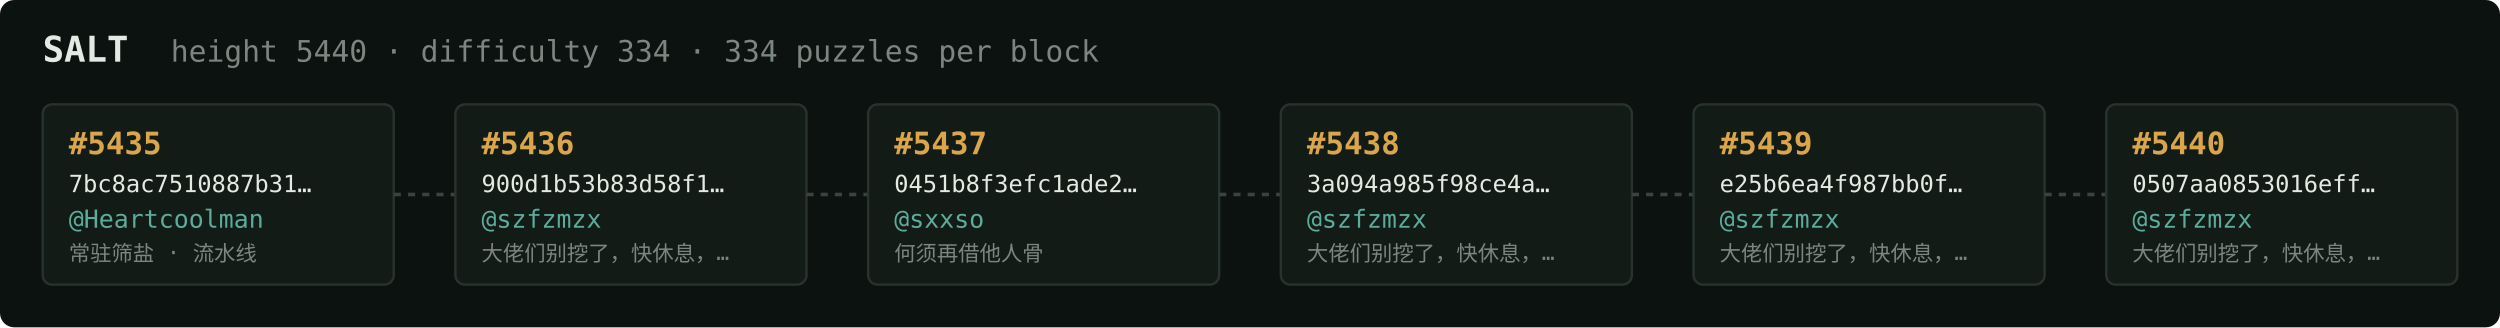
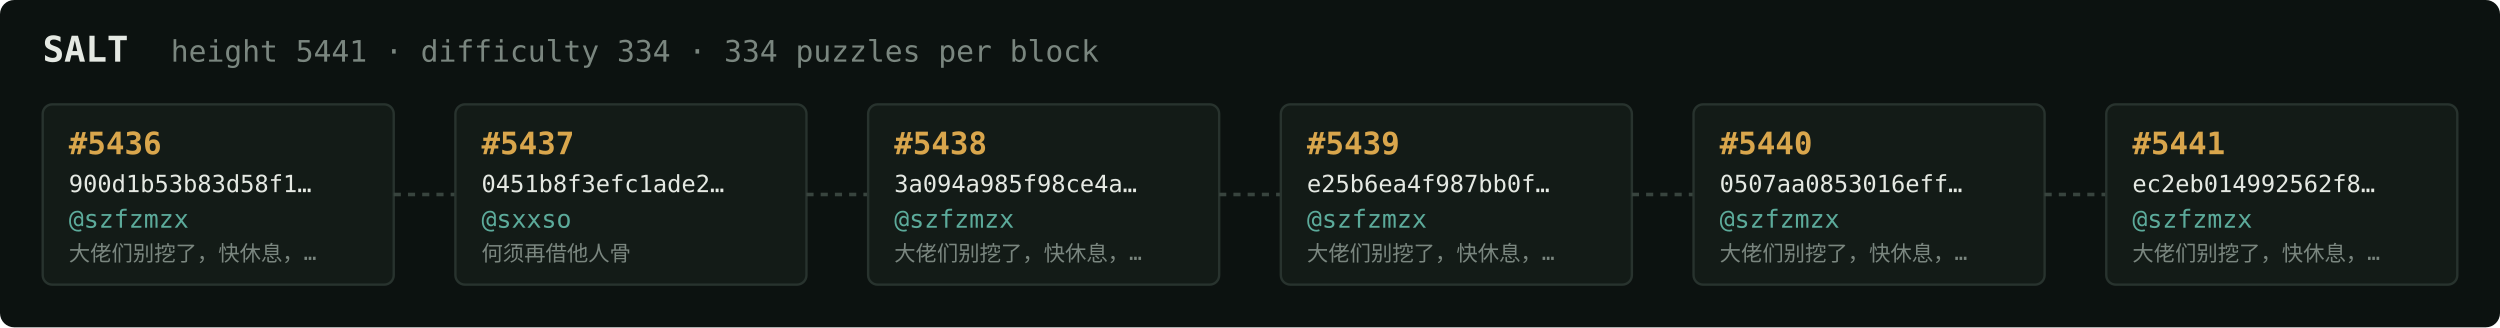
<svg xmlns="http://www.w3.org/2000/svg" width="1054" height="138" viewBox="0 0 1054 138" font-family="ui-monospace,SFMono-Regular,Menlo,monospace">
  <rect fill="#0c1210" width="1054" height="138" rx="6" />
  <text x="18" y="26" fill="#e5e9e3" font-size="15" font-weight="700">SALT</text>
-   <text x="72" y="26" fill="#7a867f" font-size="12.5">height 5440 · difficulty 334 · 334 puzzles per block</text>
+   <text x="72" y="26" fill="#7a867f" font-size="12.5">height 5441 · difficulty 334 · 334 puzzles per block</text>
  <rect x="18" y="44" width="148" height="76" rx="4" fill="#131b17" stroke="#28332e" stroke-width="1" />
-   <text x="29" y="65" fill="#d9a64c" font-size="13" font-weight="700">#5435</text>
-   <text x="29" y="81" fill="#e5e9e3" font-size="10">7bc8ac7510887b31…</text>
-   <text x="29" y="96" fill="#5cab9b" font-size="10.5">@Heartcoolman</text>
-   <text x="29" y="110" fill="#7a867f" font-size="9">常驻筛盐 · 流水线</text>
+   <text x="29" y="65" fill="#d9a64c" font-size="13" font-weight="700">#5436</text>
+   <text x="29" y="81" fill="#e5e9e3" font-size="10">900d1b53b83d58f1…</text>
+   <text x="29" y="96" fill="#5cab9b" font-size="10.5">@szfzmzx</text>
+   <text x="29" y="110" fill="#7a867f" font-size="9">大佬们别挖了，快休息，…</text>
  <line x1="166" y1="82.0" x2="192" y2="82.0" stroke="#38443e" stroke-width="1.5" stroke-dasharray="3 3" />
  <rect x="192" y="44" width="148" height="76" rx="4" fill="#131b17" stroke="#28332e" stroke-width="1" />
-   <text x="203" y="65" fill="#d9a64c" font-size="13" font-weight="700">#5436</text>
-   <text x="203" y="81" fill="#e5e9e3" font-size="10">900d1b53b83d58f1…</text>
-   <text x="203" y="96" fill="#5cab9b" font-size="10.5">@szfzmzx</text>
-   <text x="203" y="110" fill="#7a867f" font-size="9">大佬们别挖了，快休息，…</text>
+   <text x="203" y="65" fill="#d9a64c" font-size="13" font-weight="700">#5437</text>
+   <text x="203" y="81" fill="#e5e9e3" font-size="10">0451b8f3efc1ade2…</text>
+   <text x="203" y="96" fill="#5cab9b" font-size="10.5">@sxxso</text>
+   <text x="203" y="110" fill="#7a867f" font-size="9">何须再借他人骨</text>
  <line x1="340" y1="82.0" x2="366" y2="82.0" stroke="#38443e" stroke-width="1.5" stroke-dasharray="3 3" />
  <rect x="366" y="44" width="148" height="76" rx="4" fill="#131b17" stroke="#28332e" stroke-width="1" />
-   <text x="377" y="65" fill="#d9a64c" font-size="13" font-weight="700">#5437</text>
-   <text x="377" y="81" fill="#e5e9e3" font-size="10">0451b8f3efc1ade2…</text>
-   <text x="377" y="96" fill="#5cab9b" font-size="10.5">@sxxso</text>
-   <text x="377" y="110" fill="#7a867f" font-size="9">何须再借他人骨</text>
+   <text x="377" y="65" fill="#d9a64c" font-size="13" font-weight="700">#5438</text>
+   <text x="377" y="81" fill="#e5e9e3" font-size="10">3a094a985f98ce4a…</text>
+   <text x="377" y="96" fill="#5cab9b" font-size="10.5">@szfzmzx</text>
+   <text x="377" y="110" fill="#7a867f" font-size="9">大佬们别挖了，快休息，…</text>
  <line x1="514" y1="82.0" x2="540" y2="82.0" stroke="#38443e" stroke-width="1.5" stroke-dasharray="3 3" />
  <rect x="540" y="44" width="148" height="76" rx="4" fill="#131b17" stroke="#28332e" stroke-width="1" />
-   <text x="551" y="65" fill="#d9a64c" font-size="13" font-weight="700">#5438</text>
-   <text x="551" y="81" fill="#e5e9e3" font-size="10">3a094a985f98ce4a…</text>
+   <text x="551" y="65" fill="#d9a64c" font-size="13" font-weight="700">#5439</text>
+   <text x="551" y="81" fill="#e5e9e3" font-size="10">e25b6ea4f987bb0f…</text>
  <text x="551" y="96" fill="#5cab9b" font-size="10.5">@szfzmzx</text>
  <text x="551" y="110" fill="#7a867f" font-size="9">大佬们别挖了，快休息，…</text>
  <line x1="688" y1="82.0" x2="714" y2="82.0" stroke="#38443e" stroke-width="1.5" stroke-dasharray="3 3" />
  <rect x="714" y="44" width="148" height="76" rx="4" fill="#131b17" stroke="#28332e" stroke-width="1" />
-   <text x="725" y="65" fill="#d9a64c" font-size="13" font-weight="700">#5439</text>
-   <text x="725" y="81" fill="#e5e9e3" font-size="10">e25b6ea4f987bb0f…</text>
+   <text x="725" y="65" fill="#d9a64c" font-size="13" font-weight="700">#5440</text>
+   <text x="725" y="81" fill="#e5e9e3" font-size="10">0507aa0853016eff…</text>
  <text x="725" y="96" fill="#5cab9b" font-size="10.5">@szfzmzx</text>
  <text x="725" y="110" fill="#7a867f" font-size="9">大佬们别挖了，快休息，…</text>
  <line x1="862" y1="82.0" x2="888" y2="82.0" stroke="#38443e" stroke-width="1.5" stroke-dasharray="3 3" />
  <rect x="888" y="44" width="148" height="76" rx="4" fill="#131b17" stroke="#28332e" stroke-width="1" />
-   <text x="899" y="65" fill="#d9a64c" font-size="13" font-weight="700">#5440</text>
-   <text x="899" y="81" fill="#e5e9e3" font-size="10">0507aa0853016eff…</text>
+   <text x="899" y="65" fill="#d9a64c" font-size="13" font-weight="700">#5441</text>
+   <text x="899" y="81" fill="#e5e9e3" font-size="10">ec2eb014992562f8…</text>
  <text x="899" y="96" fill="#5cab9b" font-size="10.5">@szfzmzx</text>
  <text x="899" y="110" fill="#7a867f" font-size="9">大佬们别挖了，快休息，…</text>
</svg>
